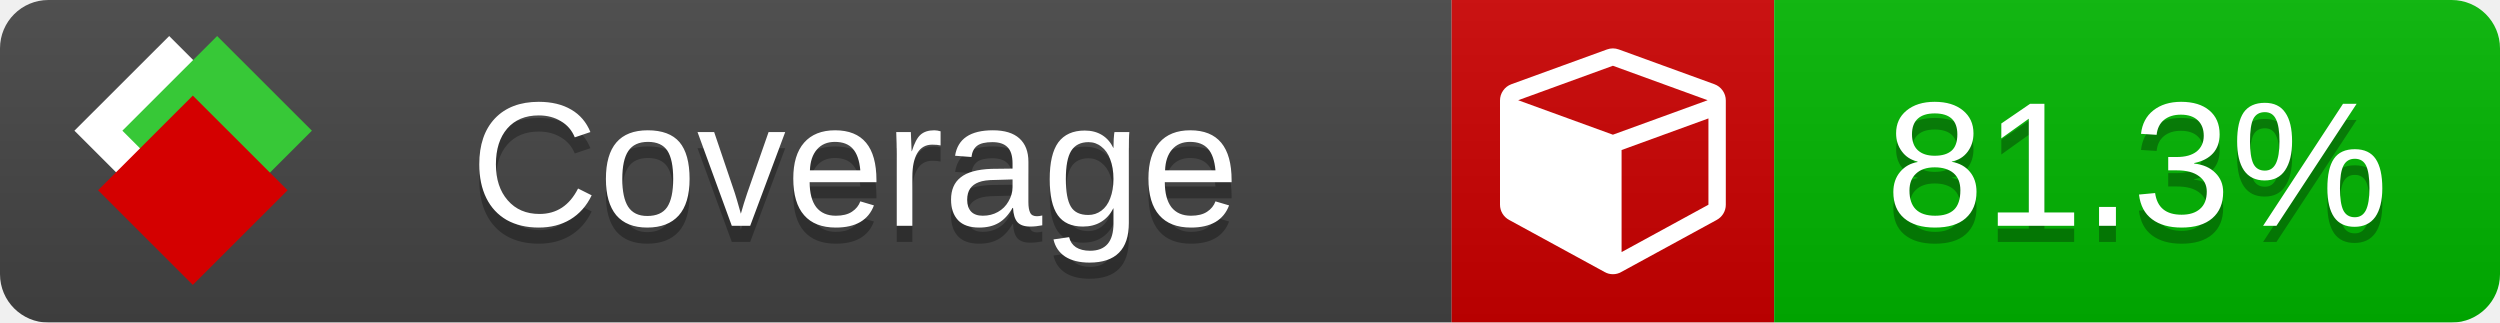
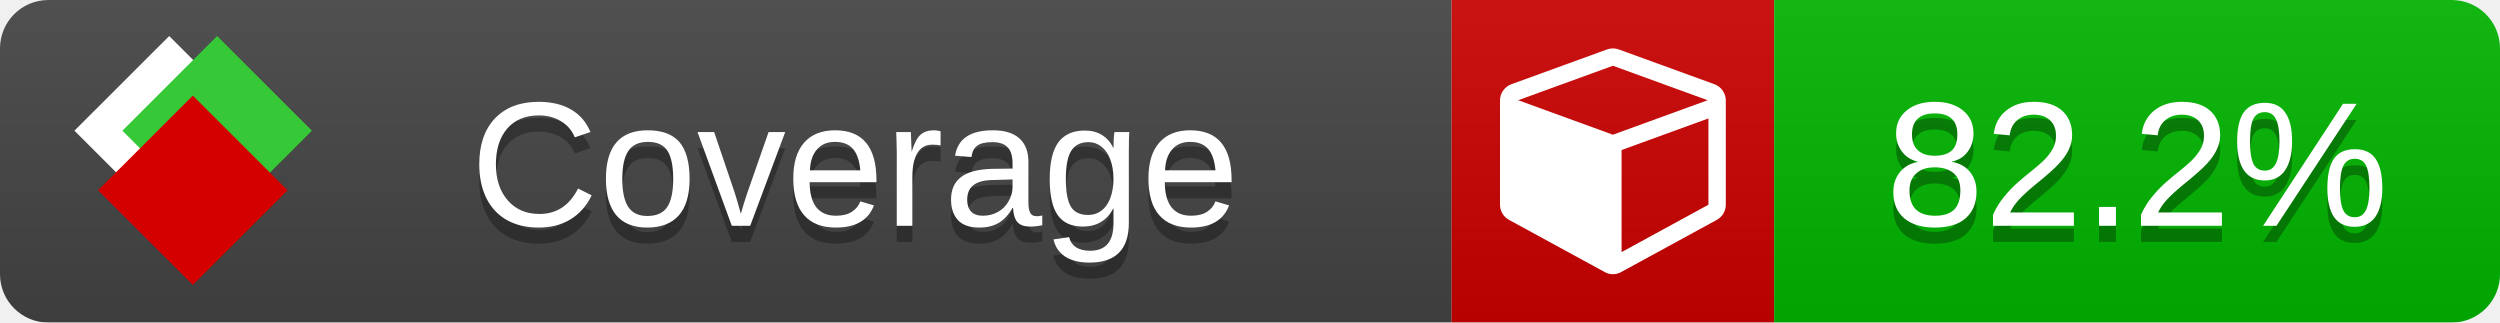
<svg xmlns="http://www.w3.org/2000/svg" xmlns:xlink="http://www.w3.org/1999/xlink" width="155" height="20">
  <style type="text/css">
          
            @keyframes fade1 {
                0% { visibility: visible; opacity: 1; }
               23% { visibility: visible; opacity: 1; }
               25% { visibility: hidden; opacity: 0; }
               48% { visibility: hidden; opacity: 0; }
               50% { visibility: hidden; opacity: 0; }
               73% { visibility: hidden; opacity: 0; }
               75% { visibility: hidden; opacity: 0; }
               98% { visibility: hidden; opacity: 0; }
              100% { visibility: visible; opacity: 1; }
            }
            @keyframes fade2 {
                0% { visibility: hidden; opacity: 0; }
               23% { visibility: hidden; opacity: 0; }
               25% { visibility: visible; opacity: 1; }
               48% { visibility: visible; opacity: 1; }
               50% { visibility: hidden; opacity: 0; }
               73% { visibility: hidden; opacity: 0; }
               75% { visibility: hidden; opacity: 0; }
               98% { visibility: hidden; opacity: 0; }
              100% { visibility: hidden; opacity: 0; }
            }
            @keyframes fade3 {
                0% { visibility: hidden; opacity: 0; }
               23% { visibility: hidden; opacity: 0; }
               25% { visibility: hidden; opacity: 0; }
               48% { visibility: hidden; opacity: 0; }
               50% { visibility: visible; opacity: 1; }
               73% { visibility: visible; opacity: 1; }
               75% { visibility: hidden; opacity: 0; }
               98% { visibility: hidden; opacity: 0; }
              100% { visibility: hidden; opacity: 0; }
            }
            @keyframes fade4 {
                0% { visibility: hidden; opacity: 0; }
               23% { visibility: hidden; opacity: 0; }
               25% { visibility: hidden; opacity: 0; }
               48% { visibility: hidden; opacity: 0; }
               50% { visibility: hidden; opacity: 0; }
               73% { visibility: hidden; opacity: 0; }
               75% { visibility: visible; opacity: 1; }
               98% { visibility: visible; opacity: 1; }
              100% { visibility: hidden; opacity: 0; }
            }
            .linecoverage {
                animation-duration: 15s;
                animation-name: fade1;
                animation-iteration-count: infinite;
            }
            .branchcoverage {
                animation-duration: 15s;
                animation-name: fade2;
                animation-iteration-count: infinite;
            }
            .methodcoverage {
                animation-duration: 15s;
                animation-name: fade3;
                animation-iteration-count: infinite;
            }
            .fullmethodcoverage {
                animation-duration: 15s;
                animation-name: fade4;
                animation-iteration-count: infinite;
            }
          
    </style>
  <defs>
    <linearGradient id="gradient" x2="0" y2="100%">
      <stop offset="0" stop-color="#bbb" stop-opacity=".1" />
      <stop offset="1" stop-opacity=".1" />
    </linearGradient>
    <linearGradient id="c">
      <stop offset="0" stop-color="#d40000" />
      <stop offset="1" stop-color="#ff2a2a" />
    </linearGradient>
    <linearGradient id="a">
      <stop offset="0" stop-color="#e0e0de" />
      <stop offset="1" stop-color="#fff" />
    </linearGradient>
    <linearGradient id="b">
      <stop offset="0" stop-color="#37c837" />
      <stop offset="1" stop-color="#217821" />
    </linearGradient>
    <linearGradient xlink:href="#a" id="e" x1="106.44" x2="69.96" y1="-11.96" y2="-46.84" gradientTransform="matrix(-.8426 -.00045 -.00045 -.8426 -94.27 -75.82)" gradientUnits="userSpaceOnUse" />
    <linearGradient xlink:href="#b" id="f" x1="56.19" x2="77.97" y1="-23.45" y2="10.62" gradientTransform="matrix(.8426 .00045 .00045 .8426 94.27 75.82)" gradientUnits="userSpaceOnUse" />
    <linearGradient xlink:href="#c" id="g" x1="79.98" x2="132.9" y1="10.79" y2="10.79" gradientTransform="matrix(.8426 .00045 .00045 .8426 94.27 75.82)" gradientUnits="userSpaceOnUse" />
    <mask id="mask">
      <rect width="155" height="20" rx="3" fill="#fff" />
    </mask>
    <g id="icon" transform="matrix(.04486 0 0 .04481 -.48 -.63)">
      <rect width="52.92" height="52.92" x="-109.72" y="-27.13" fill="url(#e)" transform="rotate(-135)" />
      <rect width="52.92" height="52.92" x="70.19" y="-39.18" fill="url(#f)" transform="rotate(45)" />
      <rect width="52.92" height="52.92" x="80.05" y="-15.74" fill="url(#g)" transform="rotate(45)" />
    </g>
  </defs>
  <g mask="url(#mask)">
    <rect x="0" y="0" width="90" height="20" fill="#444" />
    <rect x="90" y="0" width="20" height="20" fill="#c00" />
    <rect x="110" y="0" width="45" height="20" fill="#00B600" />
    <rect x="0" y="0" width="155" height="20" fill="url(#gradient)" />
  </g>
  <g>
    <path class="" fill="#fff" d="m 100.538,15.629 5.385,-2.936 v -5.351 l -5.385,1.96 z M 100,8.351 105.873,6.214 100,4.077 94.127,6.214 Z m 7,-2.12 v 6.462 q 0,0.294 -0.151,0.547 -0.151,0.252 -0.412,0.395 l -5.923,3.231 q -0.236,0.135 -0.513,0.135 -0.278,0 -0.513,-0.135 l -5.923,-3.231 Q 93.303,13.492 93.151,13.239 93,12.987 93,12.692 v -6.462 q 0,-0.337 0.194,-0.614 0.194,-0.278 0.513,-0.395 l 5.923,-2.154 q 0.185,-0.067 0.37,-0.067 0.185,0 0.37,0.067 l 5.923,2.154 q 0.32,0.118 0.513,0.395 Q 107,5.894 107,6.231 Z" />
  </g>
  <g fill="#fff" text-anchor="middle" font-family="Verdana,Arial,Geneva,sans-serif" font-size="11">
    <a xlink:href="https://github.com/danielpalme/ReportGenerator" target="_top">
      <use xlink:href="#icon" transform="translate(3,1) scale(3.5)" />
    </a>
    <text x="53" y="15" fill="#010101" fill-opacity=".3">Coverage</text>
    <text x="53" y="14" fill="#fff">Coverage</text>
-     <text class="" x="132.5" y="15" fill="#010101" fill-opacity=".3">81.3%</text>
-     <text class="" x="132.5" y="14">81.3%</text>
+     <text class="" x="132.5" y="15" fill="#010101" fill-opacity=".3">82.2%</text>
+     <text class="" x="132.5" y="14">82.2%</text>
  </g>
  <g>
    <rect class="" x="90" y="0" width="65" height="20" fill-opacity="0" />
  </g>
</svg>
